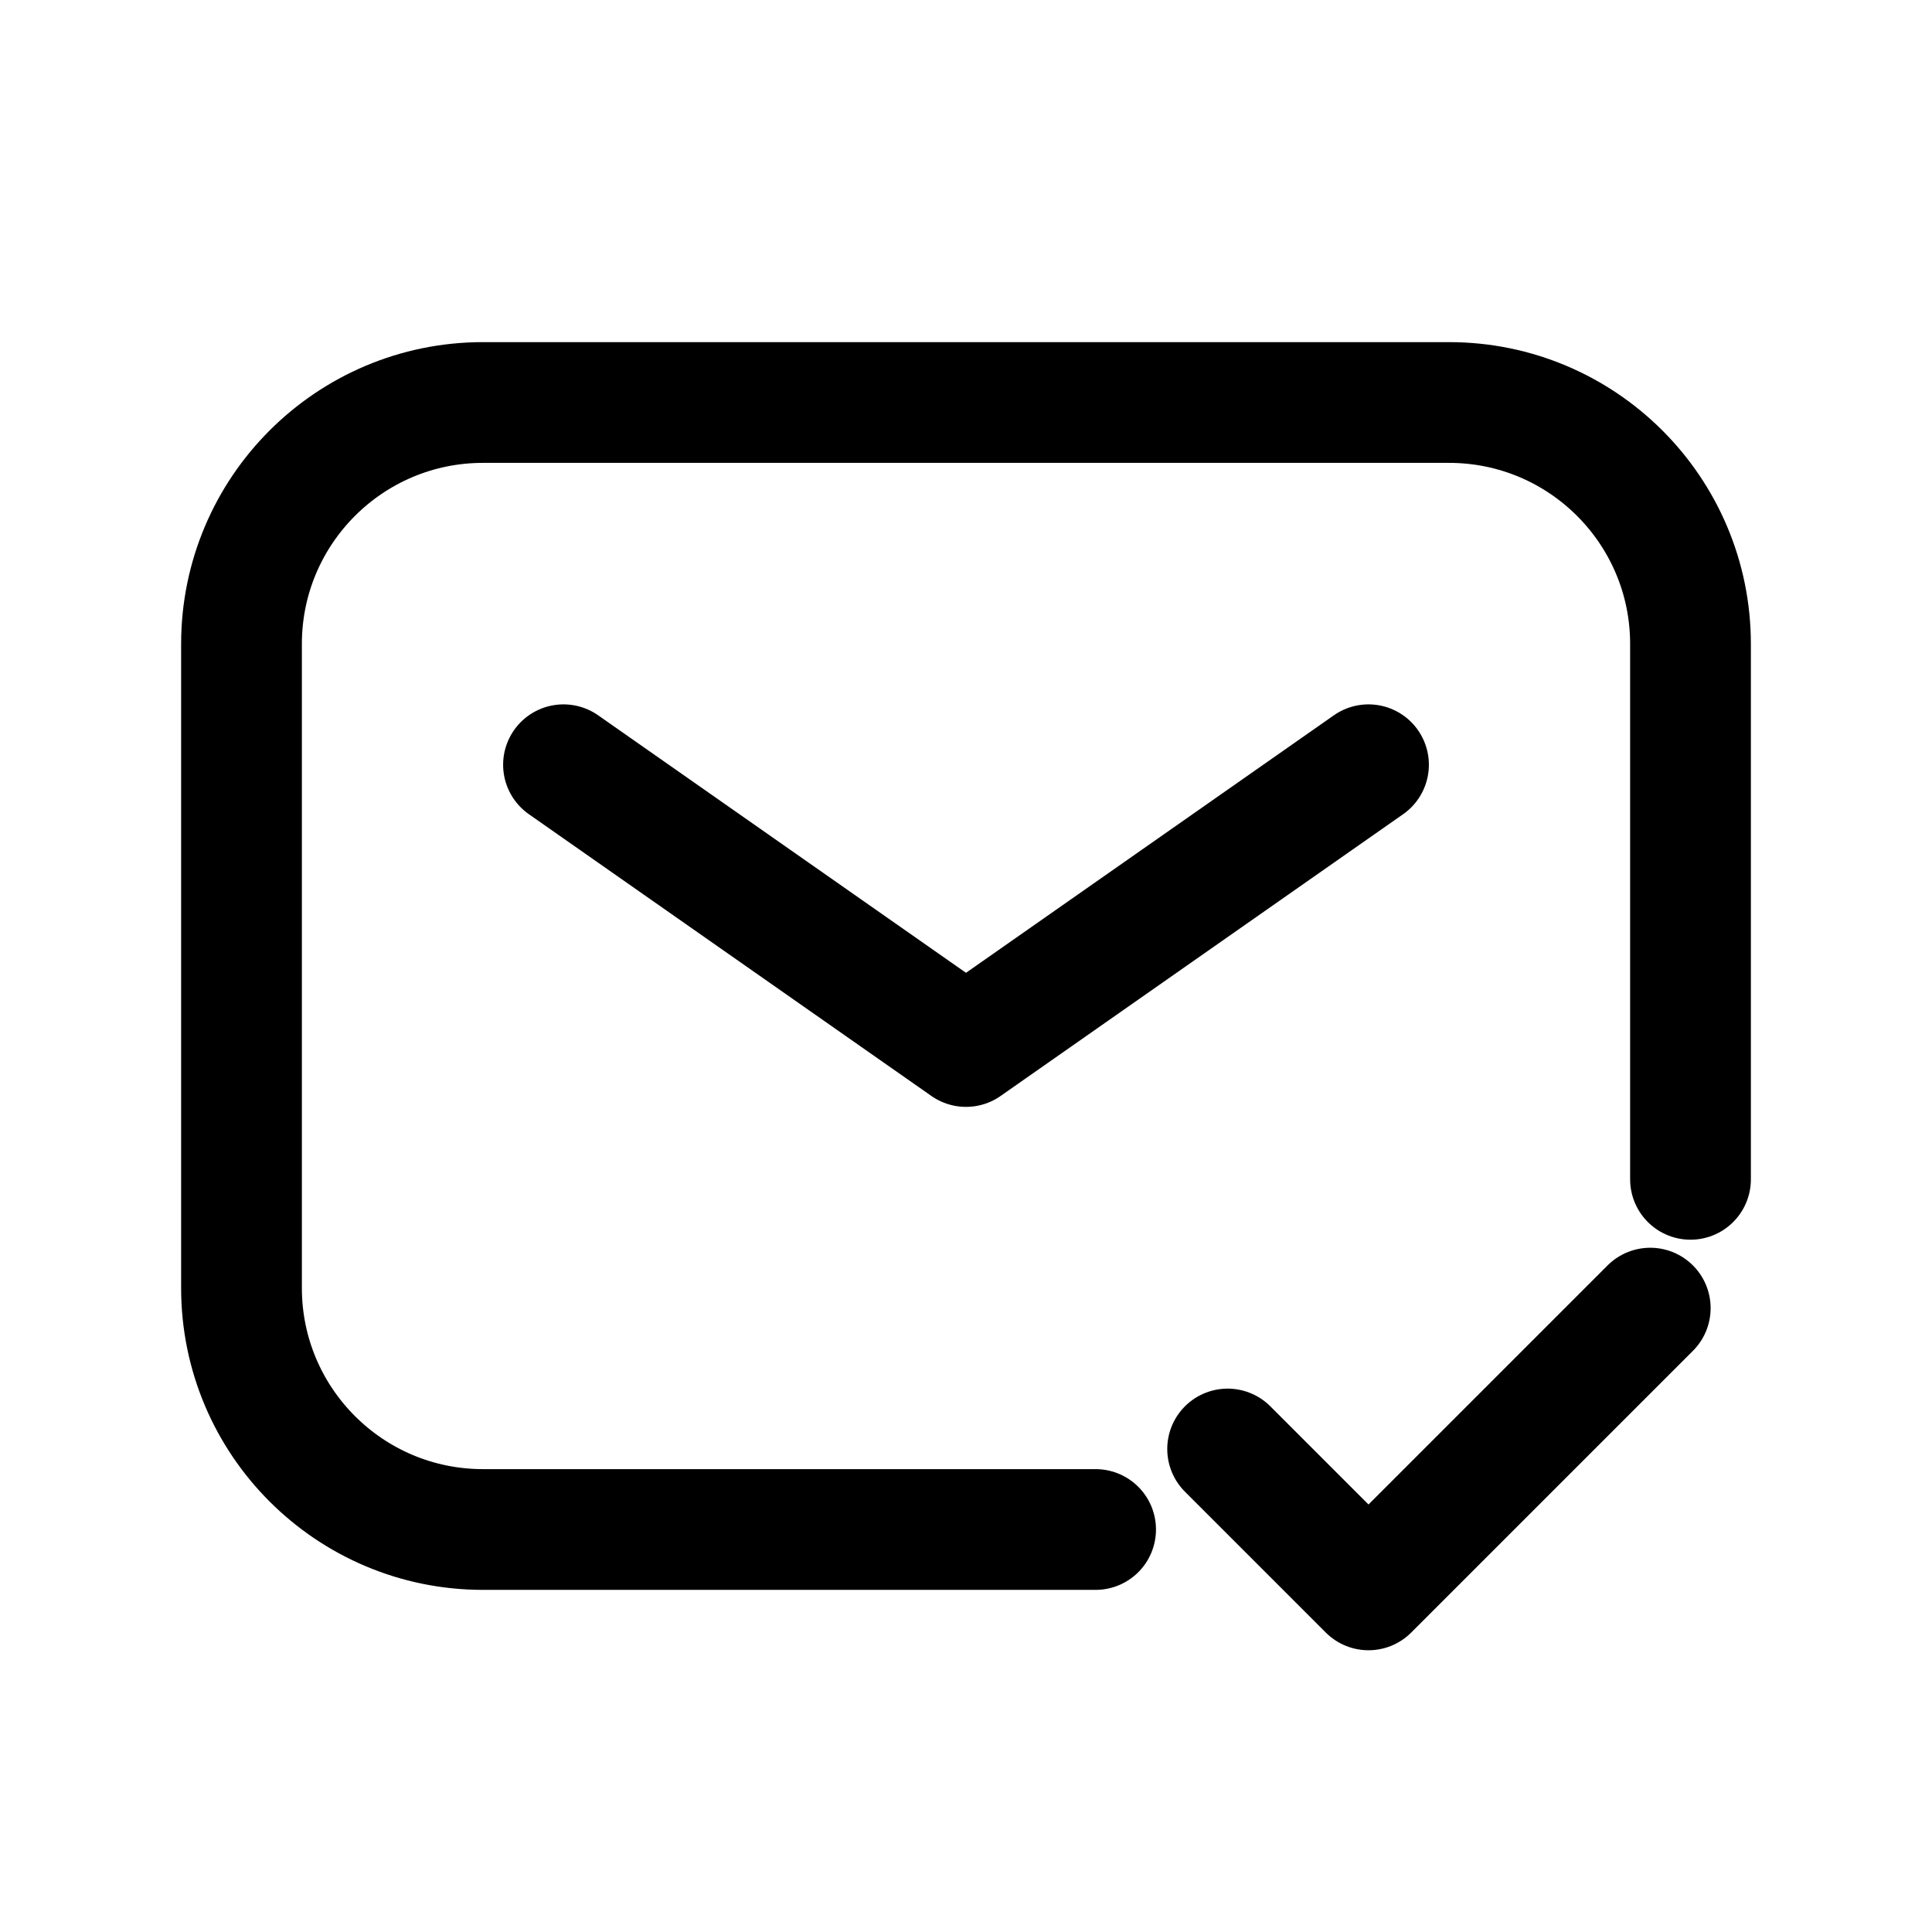
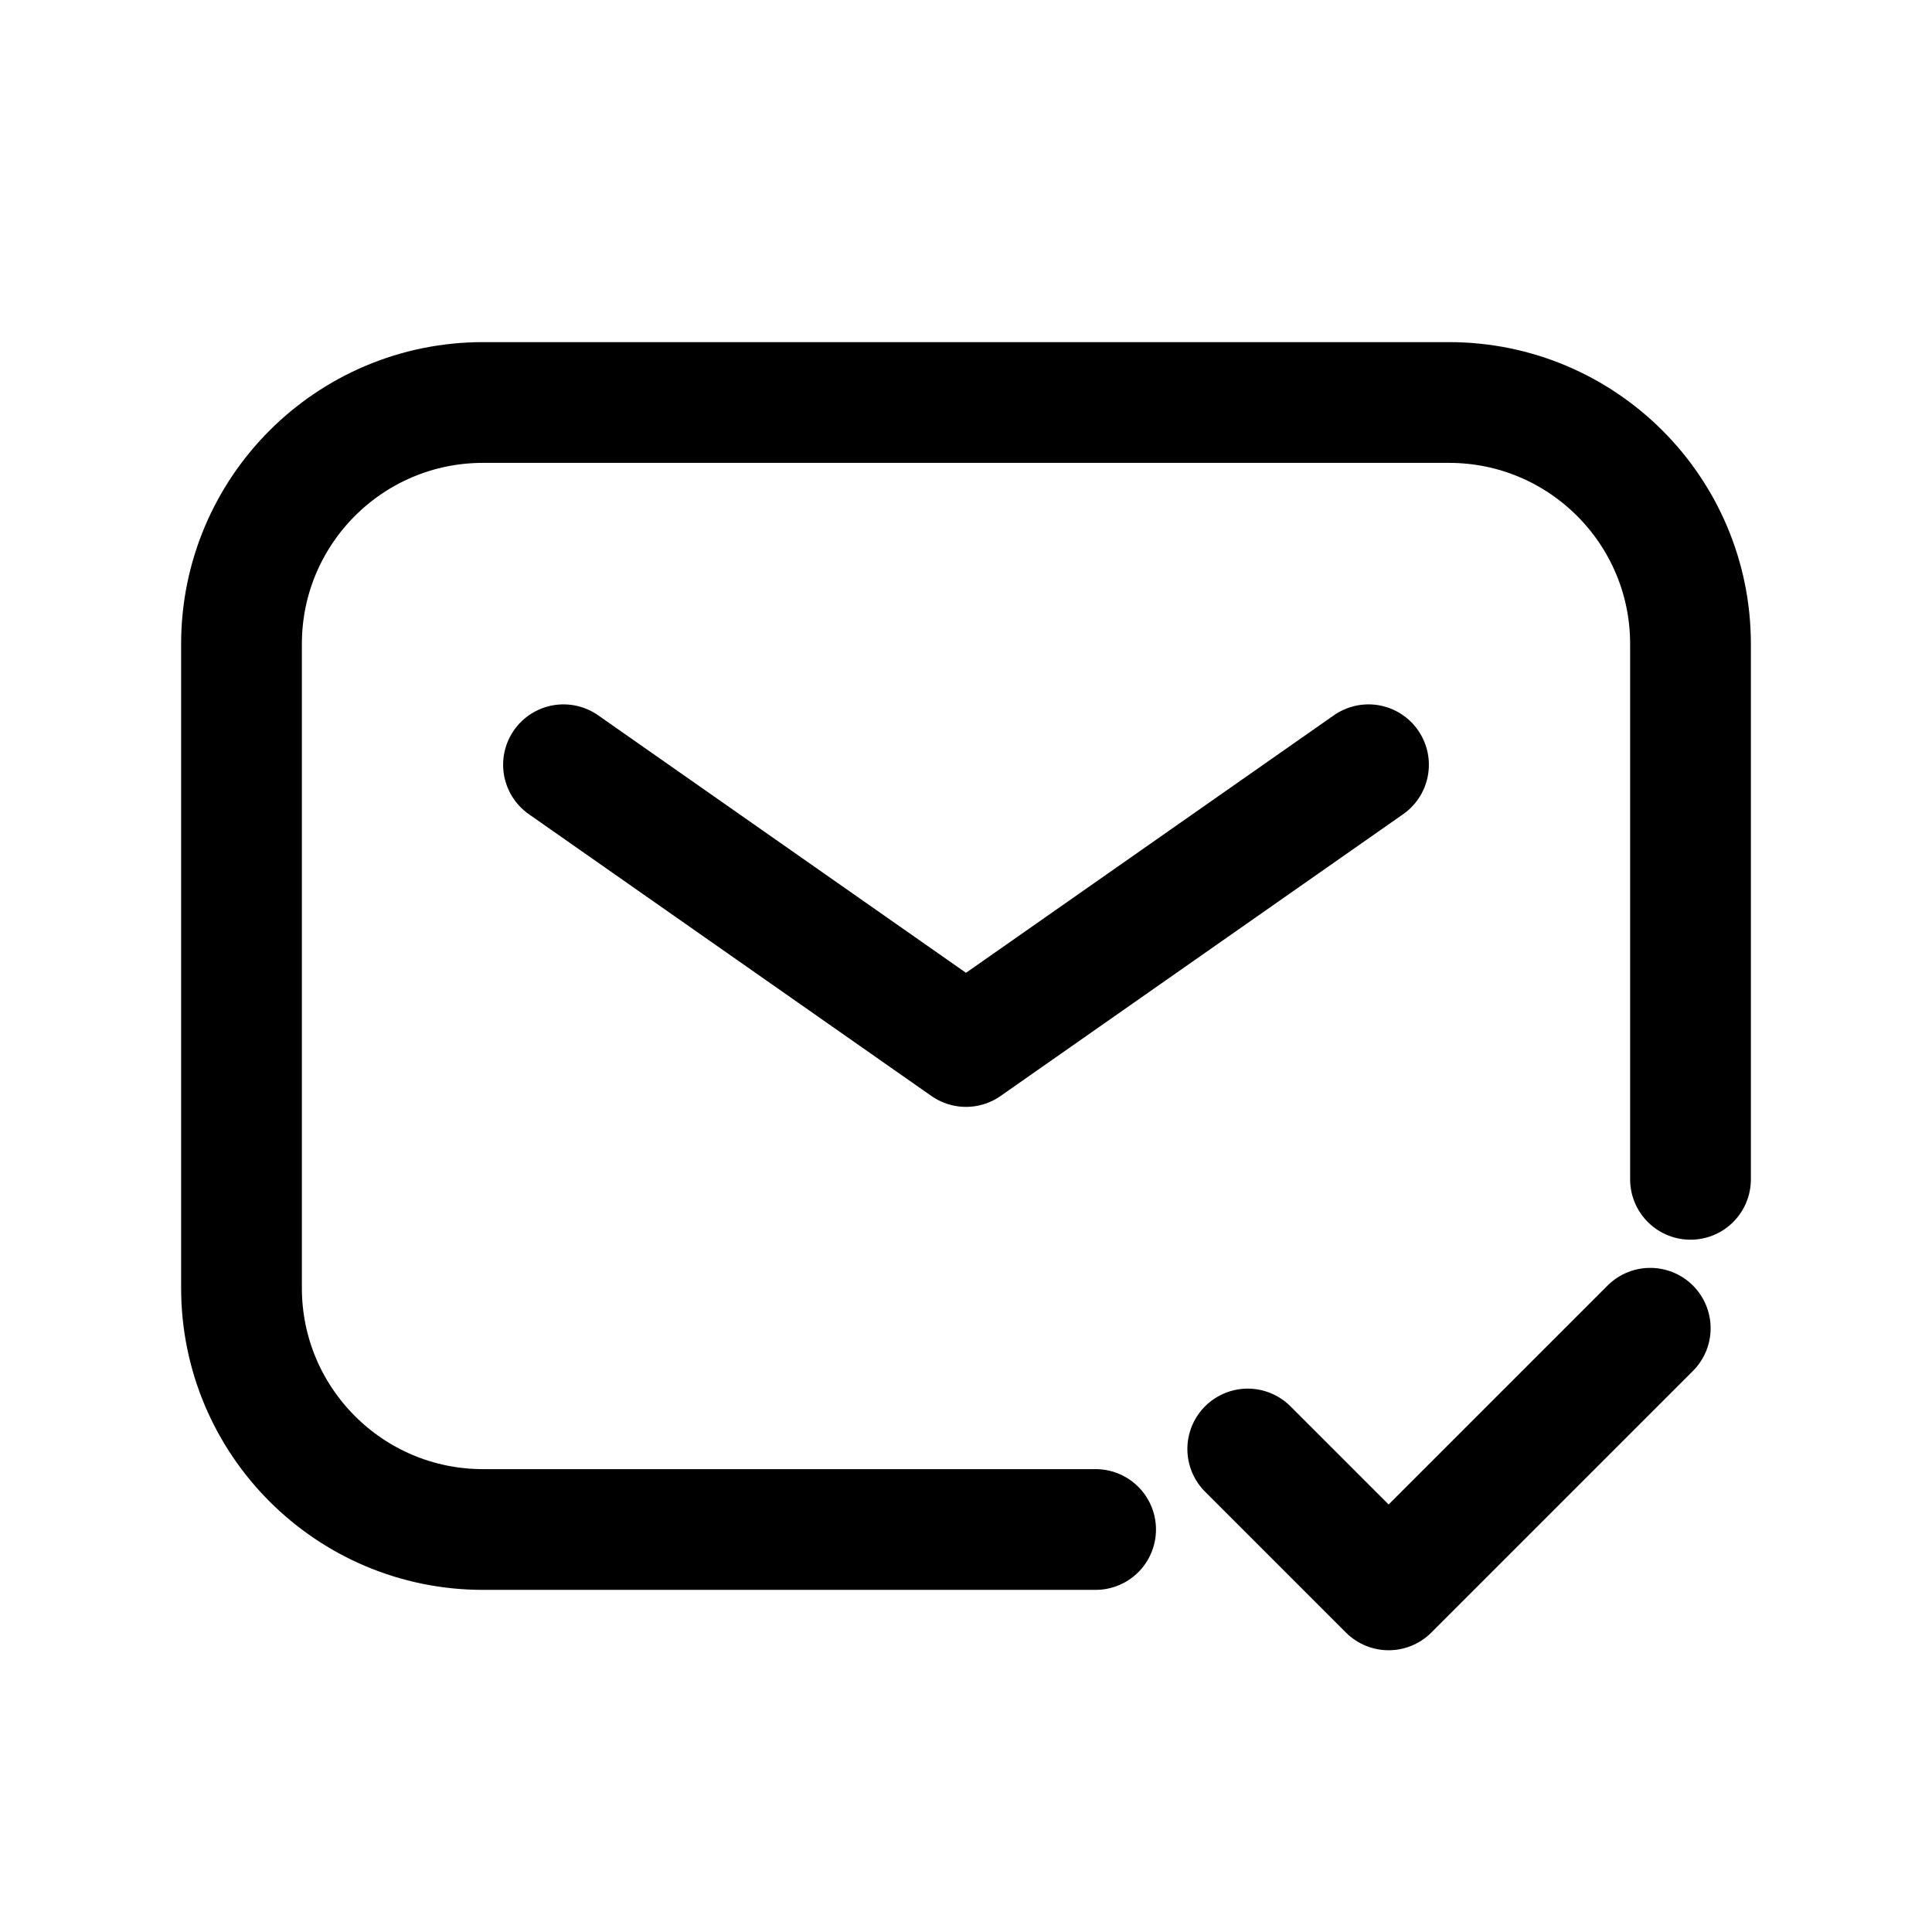
<svg xmlns="http://www.w3.org/2000/svg" viewBox="0 0 24 24" fill="none" stroke="currentColor" stroke-width="1.5" stroke-linecap="round" stroke-linejoin="round">
  <path d="M13.61 19L6 19A3 3 0 0 1 3 16L3 8A3 3 0 0 1 6 5L18 5A3 3 0 0 1 21 8L21 14.65" />
  <path d="m7 9.5 5 3.5 5-3.5" />
-   <path d="m15.25 18 1.75 1.75 3.5-3.5" />
+   <path d="m15.5 18 1.75 1.75 3.25-3.25" />
</svg>
